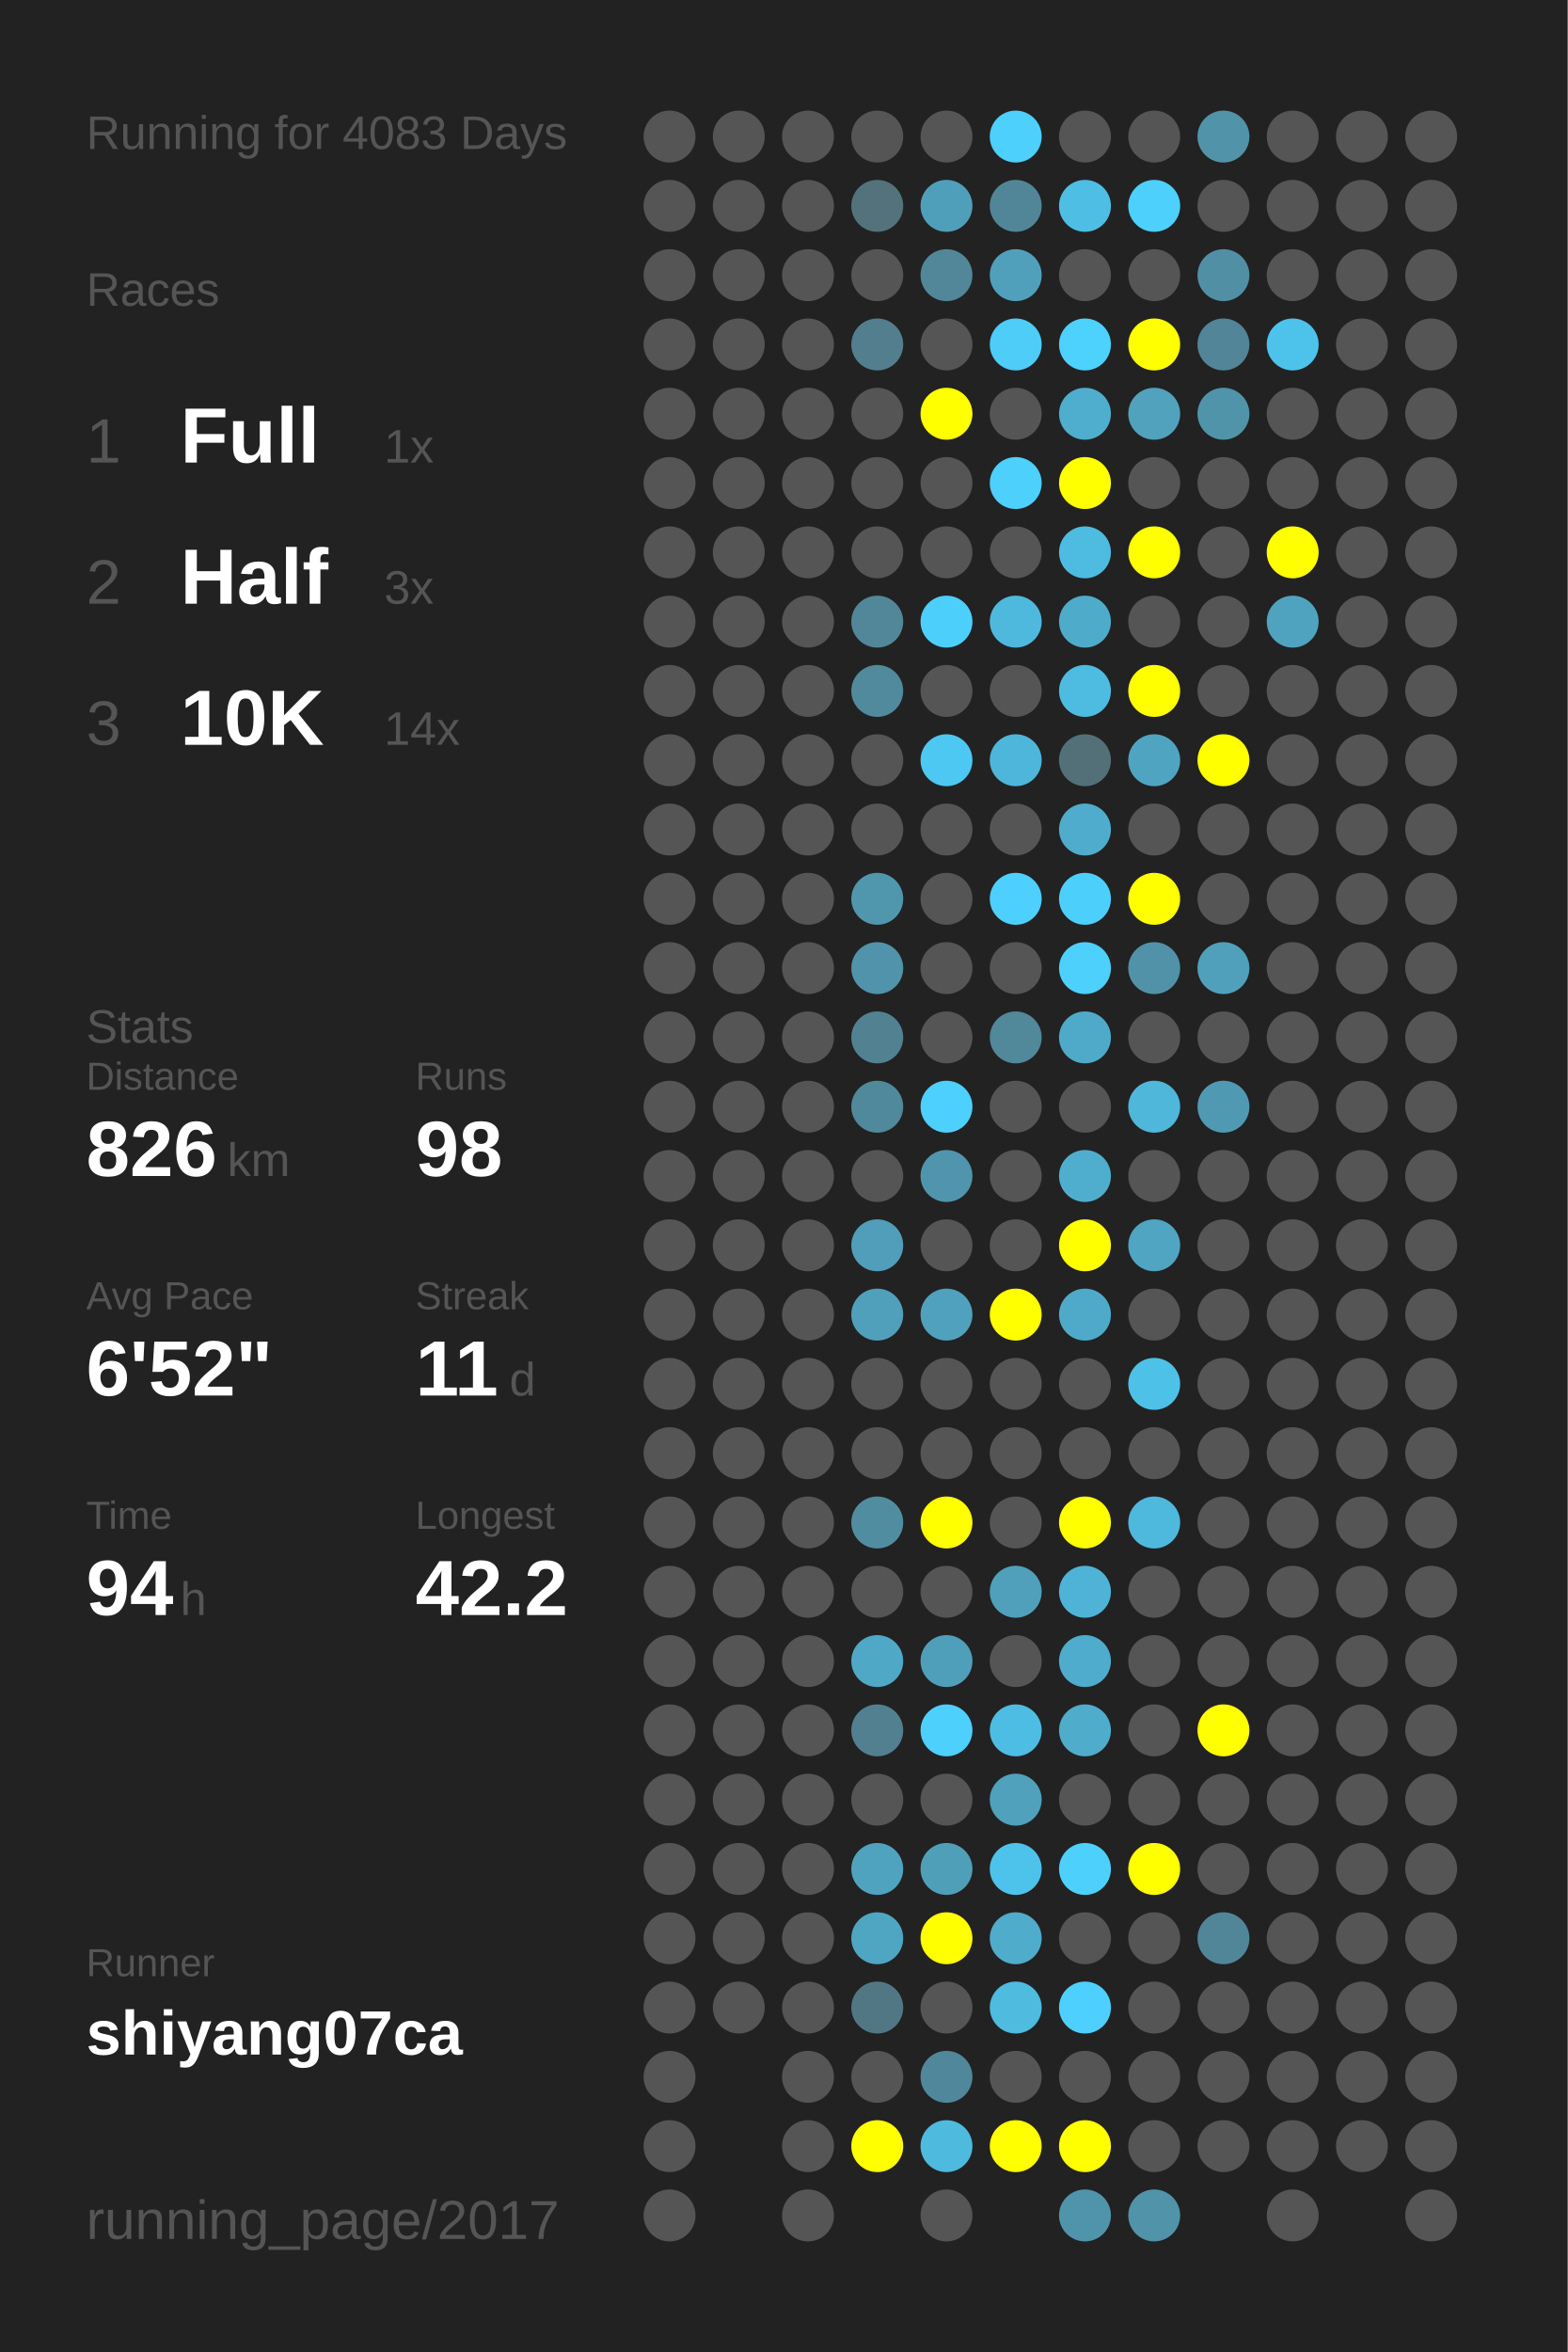
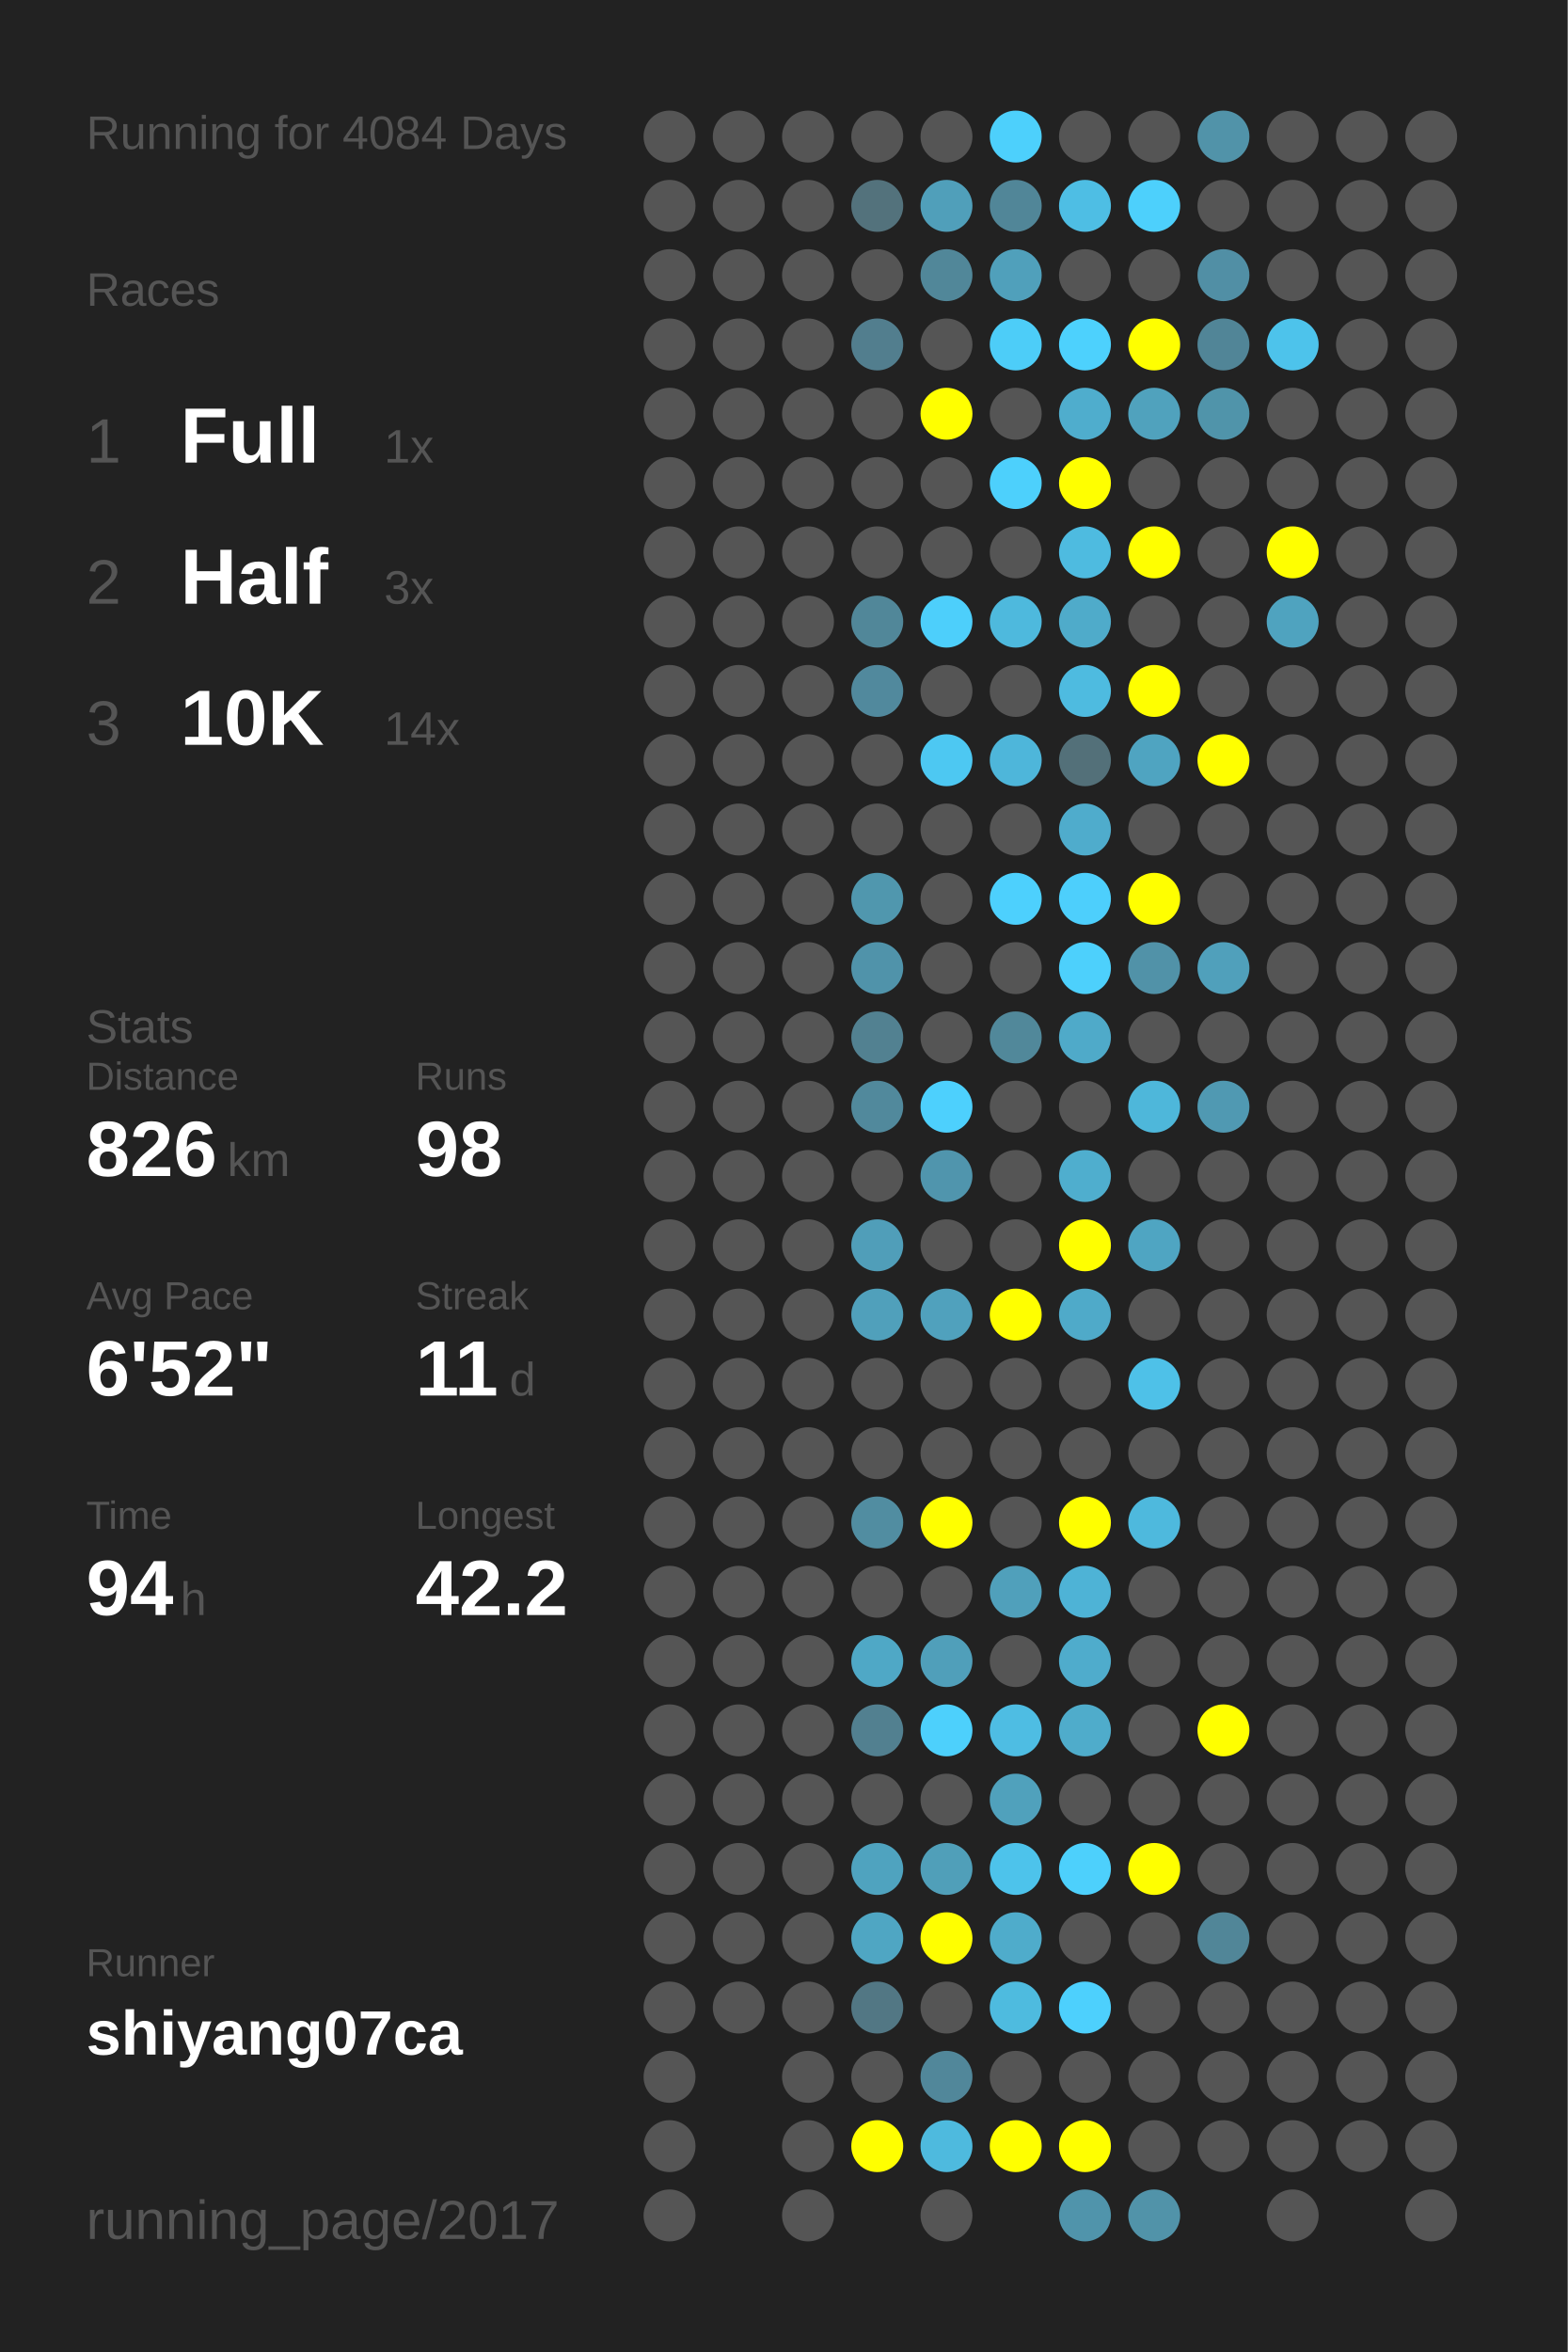
<svg xmlns="http://www.w3.org/2000/svg" baseProfile="full" height="300mm" version="1.1" viewBox="0,0,200,300" width="200mm">
  <defs />
  <rect fill="#222222" height="300" width="200" x="0" y="0" />
-   <text fill="#555555" style="font-size:6px; font-family:Arial;" x="11" y="19">Running for 4083 Days</text>
+   <text fill="#555555" style="font-size:6px; font-family:Arial;" x="11" y="19">Running for 4084 Days</text>
  <text fill="#555555" style="font-size:6px; font-family:Arial;" x="11" y="39">Races</text>
  <text fill="#555555" style="font-size:8px; font-family:Arial;" x="11" y="59">1</text>
  <text fill="#FFFFFF" style="font-size:10px; font-family:Arial; font-weight:bold;" x="23" y="59">Full</text>
  <text fill="#555555" style="font-size:6px; font-family:Arial;" x="49" y="59">1x</text>
  <text fill="#555555" style="font-size:8px; font-family:Arial;" x="11" y="77">2</text>
  <text fill="#FFFFFF" style="font-size:10px; font-family:Arial; font-weight:bold;" x="23" y="77">Half</text>
  <text fill="#555555" style="font-size:6px; font-family:Arial;" x="49" y="77">3x</text>
  <text fill="#555555" style="font-size:8px; font-family:Arial;" x="11" y="95">3</text>
  <text fill="#FFFFFF" style="font-size:10px; font-family:Arial; font-weight:bold;" x="23" y="95">10K</text>
  <text fill="#555555" style="font-size:6px; font-family:Arial;" x="49" y="95">14x</text>
  <text fill="#555555" style="font-size:6px; font-family:Arial;" x="11" y="133">Stats</text>
  <text fill="#555555" style="font-size:5px; font-family:Arial;" x="11" y="139">Distance</text>
  <text fill="#FFFFFF" style="font-size:10px; font-family:Arial; font-weight:bold;" x="11" y="150">826</text>
  <text fill="#555555" style="font-size:6px; font-family:Arial;" x="29" y="150">km</text>
  <text fill="#555555" style="font-size:5px; font-family:Arial;" x="53" y="139">Runs</text>
  <text fill="#FFFFFF" style="font-size:10px; font-family:Arial; font-weight:bold;" x="53" y="150">98</text>
  <text fill="#555555" style="font-size:5px; font-family:Arial;" x="11" y="167">Avg Pace</text>
  <text fill="#FFFFFF" style="font-size:10px; font-family:Arial; font-weight:bold;" x="11" y="178">6'52"</text>
  <text fill="#555555" style="font-size:5px; font-family:Arial;" x="53" y="167">Streak</text>
  <text fill="#FFFFFF" style="font-size:10px; font-family:Arial; font-weight:bold;" x="53" y="178">11</text>
  <text fill="#555555" style="font-size:6px; font-family:Arial;" x="65" y="178">d</text>
  <text fill="#555555" style="font-size:5px; font-family:Arial;" x="11" y="195">Time</text>
  <text fill="#FFFFFF" style="font-size:10px; font-family:Arial; font-weight:bold;" x="11" y="206">94</text>
  <text fill="#555555" style="font-size:6px; font-family:Arial;" x="23" y="206">h</text>
  <text fill="#555555" style="font-size:5px; font-family:Arial;" x="53" y="195">Longest</text>
  <text fill="#FFFFFF" style="font-size:10px; font-family:Arial; font-weight:bold;" x="53" y="206">42.2</text>
  <text fill="#555555" style="font-size:5px; font-family:Arial;" x="11" y="252.065">Runner</text>
  <text fill="#FFFFFF" style="font-size:8px; font-family:Arial; font-weight:bold;" x="11" y="262.065">shiyang07ca</text>
  <text fill="#555555" style="font-size:7px; font-family:Arial;" x="11" y="285.581">running_page/2017</text>
  <circle cx="85.417" cy="17.419" fill="#555555" r="3.312" />
  <circle cx="85.417" cy="26.258" fill="#555555" r="3.312" />
  <circle cx="85.417" cy="35.097" fill="#555555" r="3.312" />
  <circle cx="85.417" cy="43.935" fill="#555555" r="3.312" />
  <circle cx="85.417" cy="52.774" fill="#555555" r="3.312" />
  <circle cx="85.417" cy="61.613" fill="#555555" r="3.312" />
  <circle cx="85.417" cy="70.452" fill="#555555" r="3.312" />
  <circle cx="85.417" cy="79.29" fill="#555555" r="3.312" />
  <circle cx="85.417" cy="88.129" fill="#555555" r="3.312" />
  <circle cx="85.417" cy="96.968" fill="#555555" r="3.312" />
  <circle cx="85.417" cy="105.806" fill="#555555" r="3.312" />
  <circle cx="85.417" cy="114.645" fill="#555555" r="3.312" />
  <circle cx="85.417" cy="123.484" fill="#555555" r="3.312" />
  <circle cx="85.417" cy="132.323" fill="#555555" r="3.312" />
  <circle cx="85.417" cy="141.161" fill="#555555" r="3.312" />
  <circle cx="85.417" cy="150" fill="#555555" r="3.312" />
  <circle cx="85.417" cy="158.839" fill="#555555" r="3.312" />
  <circle cx="85.417" cy="167.677" fill="#555555" r="3.312" />
  <circle cx="85.417" cy="176.516" fill="#555555" r="3.312" />
  <circle cx="85.417" cy="185.355" fill="#555555" r="3.312" />
  <circle cx="85.417" cy="194.194" fill="#555555" r="3.312" />
  <circle cx="85.417" cy="203.032" fill="#555555" r="3.312" />
  <circle cx="85.417" cy="211.871" fill="#555555" r="3.312" />
  <circle cx="85.417" cy="220.71" fill="#555555" r="3.312" />
  <circle cx="85.417" cy="229.548" fill="#555555" r="3.312" />
  <circle cx="85.417" cy="238.387" fill="#555555" r="3.312" />
  <circle cx="85.417" cy="247.226" fill="#555555" r="3.312" />
  <circle cx="85.417" cy="256.065" fill="#555555" r="3.312" />
  <circle cx="85.417" cy="264.903" fill="#555555" r="3.312" />
  <circle cx="85.417" cy="273.742" fill="#555555" r="3.312" />
  <circle cx="85.417" cy="282.581" fill="#555555" r="3.312" />
  <circle cx="94.25" cy="17.419" fill="#555555" r="3.312" />
  <circle cx="94.25" cy="26.258" fill="#555555" r="3.312" />
  <circle cx="94.25" cy="35.097" fill="#555555" r="3.312" />
  <circle cx="94.25" cy="43.935" fill="#555555" r="3.312" />
  <circle cx="94.25" cy="52.774" fill="#555555" r="3.312" />
  <circle cx="94.25" cy="61.613" fill="#555555" r="3.312" />
  <circle cx="94.25" cy="70.452" fill="#555555" r="3.312" />
  <circle cx="94.25" cy="79.29" fill="#555555" r="3.312" />
  <circle cx="94.25" cy="88.129" fill="#555555" r="3.312" />
  <circle cx="94.25" cy="96.968" fill="#555555" r="3.312" />
  <circle cx="94.25" cy="105.806" fill="#555555" r="3.312" />
  <circle cx="94.25" cy="114.645" fill="#555555" r="3.312" />
  <circle cx="94.25" cy="123.484" fill="#555555" r="3.312" />
  <circle cx="94.25" cy="132.323" fill="#555555" r="3.312" />
  <circle cx="94.25" cy="141.161" fill="#555555" r="3.312" />
  <circle cx="94.25" cy="150" fill="#555555" r="3.312" />
  <circle cx="94.25" cy="158.839" fill="#555555" r="3.312" />
  <circle cx="94.25" cy="167.677" fill="#555555" r="3.312" />
  <circle cx="94.25" cy="176.516" fill="#555555" r="3.312" />
  <circle cx="94.25" cy="185.355" fill="#555555" r="3.312" />
  <circle cx="94.25" cy="194.194" fill="#555555" r="3.312" />
  <circle cx="94.25" cy="203.032" fill="#555555" r="3.312" />
  <circle cx="94.25" cy="211.871" fill="#555555" r="3.312" />
  <circle cx="94.25" cy="220.71" fill="#555555" r="3.312" />
  <circle cx="94.25" cy="229.548" fill="#555555" r="3.312" />
  <circle cx="94.25" cy="238.387" fill="#555555" r="3.312" />
  <circle cx="94.25" cy="247.226" fill="#555555" r="3.312" />
  <circle cx="94.25" cy="256.065" fill="#555555" r="3.312" />
  <circle cx="103.083" cy="17.419" fill="#555555" r="3.312" />
  <circle cx="103.083" cy="26.258" fill="#555555" r="3.312" />
  <circle cx="103.083" cy="35.097" fill="#555555" r="3.312" />
  <circle cx="103.083" cy="43.935" fill="#555555" r="3.312" />
  <circle cx="103.083" cy="52.774" fill="#555555" r="3.312" />
  <circle cx="103.083" cy="61.613" fill="#555555" r="3.312" />
  <circle cx="103.083" cy="70.452" fill="#555555" r="3.312" />
  <circle cx="103.083" cy="79.29" fill="#555555" r="3.312" />
  <circle cx="103.083" cy="88.129" fill="#555555" r="3.312" />
  <circle cx="103.083" cy="96.968" fill="#555555" r="3.312" />
  <circle cx="103.083" cy="105.806" fill="#555555" r="3.312" />
  <circle cx="103.083" cy="114.645" fill="#555555" r="3.312" />
  <circle cx="103.083" cy="123.484" fill="#555555" r="3.312" />
  <circle cx="103.083" cy="132.323" fill="#555555" r="3.312" />
  <circle cx="103.083" cy="141.161" fill="#555555" r="3.312" />
  <circle cx="103.083" cy="150" fill="#555555" r="3.312" />
  <circle cx="103.083" cy="158.839" fill="#555555" r="3.312" />
  <circle cx="103.083" cy="167.677" fill="#555555" r="3.312" />
  <circle cx="103.083" cy="176.516" fill="#555555" r="3.312" />
  <circle cx="103.083" cy="185.355" fill="#555555" r="3.312" />
  <circle cx="103.083" cy="194.194" fill="#555555" r="3.312" />
  <circle cx="103.083" cy="203.032" fill="#555555" r="3.312" />
  <circle cx="103.083" cy="211.871" fill="#555555" r="3.312" />
  <circle cx="103.083" cy="220.71" fill="#555555" r="3.312" />
  <circle cx="103.083" cy="229.548" fill="#555555" r="3.312" />
  <circle cx="103.083" cy="238.387" fill="#555555" r="3.312" />
  <circle cx="103.083" cy="247.226" fill="#555555" r="3.312" />
  <circle cx="103.083" cy="256.065" fill="#555555" r="3.312" />
  <circle cx="103.083" cy="264.903" fill="#555555" r="3.312" />
  <circle cx="103.083" cy="273.742" fill="#555555" r="3.312" />
  <circle cx="103.083" cy="282.581" fill="#555555" r="3.312" />
  <circle cx="111.917" cy="17.419" fill="#555555" r="3.312" />
  <circle cx="111.917" cy="26.258" fill="#53727c" r="3.312" />
  <circle cx="111.917" cy="35.097" fill="#555555" r="3.312" />
  <circle cx="111.917" cy="43.935" fill="#527e8e" r="3.312" />
  <circle cx="111.917" cy="52.774" fill="#555555" r="3.312" />
  <circle cx="111.917" cy="61.613" fill="#555555" r="3.312" />
  <circle cx="111.917" cy="70.452" fill="#555555" r="3.312" />
  <circle cx="111.917" cy="79.29" fill="#518799" r="3.312" />
  <circle cx="111.917" cy="88.129" fill="#51899d" r="3.312" />
  <circle cx="111.917" cy="96.968" fill="#555555" r="3.312" />
  <circle cx="111.917" cy="105.806" fill="#555555" r="3.312" />
  <circle cx="111.917" cy="114.645" fill="#5097ae" r="3.312" />
  <circle cx="111.917" cy="123.484" fill="#5093aa" r="3.312" />
  <circle cx="111.917" cy="132.323" fill="#528191" r="3.312" />
  <circle cx="111.917" cy="141.161" fill="#51899c" r="3.312" />
  <circle cx="111.917" cy="150" fill="#555555" r="3.312" />
  <circle cx="111.917" cy="158.839" fill="#509eb9" r="3.312" />
  <circle cx="111.917" cy="167.677" fill="#50a0bb" r="3.312" />
  <circle cx="111.917" cy="176.516" fill="#555555" r="3.312" />
  <circle cx="111.917" cy="185.355" fill="#555555" r="3.312" />
  <circle cx="111.917" cy="194.194" fill="#518da1" r="3.312" />
  <circle cx="111.917" cy="203.032" fill="#555555" r="3.312" />
  <circle cx="111.917" cy="211.871" fill="#4fa8c6" r="3.312" />
  <circle cx="111.917" cy="220.71" fill="#528090" r="3.312" />
  <circle cx="111.917" cy="229.548" fill="#555555" r="3.312" />
  <circle cx="111.917" cy="238.387" fill="#4fa3bf" r="3.312" />
  <circle cx="111.917" cy="247.226" fill="#4fa6c3" r="3.312" />
  <circle cx="111.917" cy="256.065" fill="#527784" r="3.312" />
  <circle cx="111.917" cy="264.903" fill="#555555" r="3.312" />
  <circle cx="111.917" cy="273.742" fill="#FFFF00" r="3.312" />
  <circle cx="120.75" cy="17.419" fill="#555555" r="3.312" />
  <circle cx="120.75" cy="26.258" fill="#509fba" r="3.312" />
  <circle cx="120.75" cy="35.097" fill="#518799" r="3.312" />
  <circle cx="120.75" cy="43.935" fill="#555555" r="3.312" />
  <circle cx="120.75" cy="52.774" fill="#FFFF00" r="3.312" />
  <circle cx="120.75" cy="61.613" fill="#555555" r="3.312" />
  <circle cx="120.75" cy="70.452" fill="#555555" r="3.312" />
  <circle cx="120.75" cy="79.29" fill="#4dcffb" r="3.312" />
  <circle cx="120.75" cy="88.129" fill="#555555" r="3.312" />
  <circle cx="120.75" cy="96.968" fill="#4dc8f2" r="3.312" />
  <circle cx="120.75" cy="105.806" fill="#555555" r="3.312" />
  <circle cx="120.75" cy="114.645" fill="#555555" r="3.312" />
  <circle cx="120.75" cy="123.484" fill="#555555" r="3.312" />
  <circle cx="120.75" cy="132.323" fill="#555555" r="3.312" />
  <circle cx="120.75" cy="141.161" fill="#4dd0fd" r="3.312" />
  <circle cx="120.75" cy="150" fill="#5095ad" r="3.312" />
  <circle cx="120.75" cy="158.839" fill="#555555" r="3.312" />
  <circle cx="120.75" cy="167.677" fill="#50a1bd" r="3.312" />
  <circle cx="120.75" cy="176.516" fill="#555555" r="3.312" />
  <circle cx="120.75" cy="185.355" fill="#555555" r="3.312" />
  <circle cx="120.75" cy="194.194" fill="#FFFF00" r="3.312" />
  <circle cx="120.75" cy="203.032" fill="#555555" r="3.312" />
  <circle cx="120.75" cy="211.871" fill="#509fba" r="3.312" />
  <circle cx="120.75" cy="220.71" fill="#4dd0fc" r="3.312" />
  <circle cx="120.75" cy="229.548" fill="#555555" r="3.312" />
  <circle cx="120.75" cy="238.387" fill="#509fb9" r="3.312" />
  <circle cx="120.75" cy="247.226" fill="#FFFF00" r="3.312" />
  <circle cx="120.75" cy="256.065" fill="#555555" r="3.312" />
  <circle cx="120.75" cy="264.903" fill="#51879a" r="3.312" />
  <circle cx="120.75" cy="273.742" fill="#4ebade" r="3.312" />
  <circle cx="120.75" cy="282.581" fill="#555555" r="3.312" />
  <circle cx="129.583" cy="17.419" fill="#4dd0fc" r="3.312" />
  <circle cx="129.583" cy="26.258" fill="#518698" r="3.312" />
  <circle cx="129.583" cy="35.097" fill="#50a0bb" r="3.312" />
  <circle cx="129.583" cy="43.935" fill="#4dcdf8" r="3.312" />
  <circle cx="129.583" cy="52.774" fill="#555555" r="3.312" />
  <circle cx="129.583" cy="61.613" fill="#4dd0fc" r="3.312" />
  <circle cx="129.583" cy="70.452" fill="#555555" r="3.312" />
  <circle cx="129.583" cy="79.29" fill="#4eb9dd" r="3.312" />
  <circle cx="129.583" cy="88.129" fill="#555555" r="3.312" />
  <circle cx="129.583" cy="96.968" fill="#4eb6da" r="3.312" />
  <circle cx="129.583" cy="105.806" fill="#555555" r="3.312" />
  <circle cx="129.583" cy="114.645" fill="#4dd0fd" r="3.312" />
  <circle cx="129.583" cy="123.484" fill="#555555" r="3.312" />
  <circle cx="129.583" cy="132.323" fill="#51889a" r="3.312" />
  <circle cx="129.583" cy="141.161" fill="#555555" r="3.312" />
  <circle cx="129.583" cy="150" fill="#555555" r="3.312" />
  <circle cx="129.583" cy="158.839" fill="#555555" r="3.312" />
  <circle cx="129.583" cy="167.677" fill="#FFFF00" r="3.312" />
  <circle cx="129.583" cy="176.516" fill="#555555" r="3.312" />
  <circle cx="129.583" cy="185.355" fill="#555555" r="3.312" />
  <circle cx="129.583" cy="194.194" fill="#555555" r="3.312" />
  <circle cx="129.583" cy="203.032" fill="#50a0bb" r="3.312" />
  <circle cx="129.583" cy="211.871" fill="#555555" r="3.312" />
  <circle cx="129.583" cy="220.71" fill="#4ebde3" r="3.312" />
  <circle cx="129.583" cy="229.548" fill="#50a1bc" r="3.312" />
  <circle cx="129.583" cy="238.387" fill="#4dc3eb" r="3.312" />
  <circle cx="129.583" cy="247.226" fill="#4faccb" r="3.312" />
  <circle cx="129.583" cy="256.065" fill="#4ebbdf" r="3.312" />
  <circle cx="129.583" cy="264.903" fill="#555555" r="3.312" />
  <circle cx="129.583" cy="273.742" fill="#FFFF00" r="3.312" />
  <circle cx="138.417" cy="17.419" fill="#555555" r="3.312" />
  <circle cx="138.417" cy="26.258" fill="#4ebee4" r="3.312" />
  <circle cx="138.417" cy="35.097" fill="#555555" r="3.312" />
  <circle cx="138.417" cy="43.935" fill="#4dd1fd" r="3.312" />
  <circle cx="138.417" cy="52.774" fill="#4fadcd" r="3.312" />
  <circle cx="138.417" cy="61.613" fill="#FFFF00" r="3.312" />
  <circle cx="138.417" cy="70.452" fill="#4ebbe0" r="3.312" />
  <circle cx="138.417" cy="79.29" fill="#4fabca" r="3.312" />
  <circle cx="138.417" cy="88.129" fill="#4ebbe0" r="3.312" />
  <circle cx="138.417" cy="96.968" fill="#537079" r="3.312" />
  <circle cx="138.417" cy="105.806" fill="#4faccc" r="3.312" />
  <circle cx="138.417" cy="114.645" fill="#4dcffc" r="3.312" />
  <circle cx="138.417" cy="123.484" fill="#4dd0fc" r="3.312" />
  <circle cx="138.417" cy="132.323" fill="#4faac9" r="3.312" />
  <circle cx="138.417" cy="141.161" fill="#555555" r="3.312" />
  <circle cx="138.417" cy="150" fill="#4faece" r="3.312" />
  <circle cx="138.417" cy="158.839" fill="#FFFF00" r="3.312" />
  <circle cx="138.417" cy="167.677" fill="#4faac9" r="3.312" />
  <circle cx="138.417" cy="176.516" fill="#555555" r="3.312" />
  <circle cx="138.417" cy="185.355" fill="#555555" r="3.312" />
  <circle cx="138.417" cy="194.194" fill="#FFFF00" r="3.312" />
  <circle cx="138.417" cy="203.032" fill="#4eb3d6" r="3.312" />
  <circle cx="138.417" cy="211.871" fill="#4faccc" r="3.312" />
  <circle cx="138.417" cy="220.71" fill="#4faccb" r="3.312" />
  <circle cx="138.417" cy="229.548" fill="#555555" r="3.312" />
  <circle cx="138.417" cy="238.387" fill="#4dd0fc" r="3.312" />
  <circle cx="138.417" cy="247.226" fill="#555555" r="3.312" />
  <circle cx="138.417" cy="256.065" fill="#4dd0fd" r="3.312" />
  <circle cx="138.417" cy="264.903" fill="#555555" r="3.312" />
  <circle cx="138.417" cy="273.742" fill="#FFFF00" r="3.312" />
  <circle cx="138.417" cy="282.581" fill="#5094ab" r="3.312" />
  <circle cx="147.25" cy="17.419" fill="#555555" r="3.312" />
  <circle cx="147.25" cy="26.258" fill="#4dd0fc" r="3.312" />
  <circle cx="147.25" cy="35.097" fill="#555555" r="3.312" />
  <circle cx="147.25" cy="43.935" fill="#FFFF00" r="3.312" />
  <circle cx="147.25" cy="52.774" fill="#50a2bd" r="3.312" />
  <circle cx="147.25" cy="61.613" fill="#555555" r="3.312" />
  <circle cx="147.25" cy="70.452" fill="#FFFF00" r="3.312" />
  <circle cx="147.25" cy="79.29" fill="#555555" r="3.312" />
  <circle cx="147.25" cy="88.129" fill="#FFFF00" r="3.312" />
  <circle cx="147.25" cy="96.968" fill="#4fa4c1" r="3.312" />
  <circle cx="147.25" cy="105.806" fill="#555555" r="3.312" />
  <circle cx="147.25" cy="114.645" fill="#FFFF00" r="3.312" />
  <circle cx="147.25" cy="123.484" fill="#5192a8" r="3.312" />
  <circle cx="147.25" cy="132.323" fill="#555555" r="3.312" />
  <circle cx="147.25" cy="141.161" fill="#4eb7da" r="3.312" />
  <circle cx="147.25" cy="150" fill="#555555" r="3.312" />
  <circle cx="147.25" cy="158.839" fill="#4fa5c2" r="3.312" />
  <circle cx="147.25" cy="167.677" fill="#555555" r="3.312" />
  <circle cx="147.25" cy="176.516" fill="#4ec1e8" r="3.312" />
  <circle cx="147.25" cy="185.355" fill="#555555" r="3.312" />
  <circle cx="147.25" cy="194.194" fill="#4eb9dd" r="3.312" />
  <circle cx="147.25" cy="203.032" fill="#555555" r="3.312" />
  <circle cx="147.25" cy="211.871" fill="#555555" r="3.312" />
  <circle cx="147.25" cy="220.71" fill="#555555" r="3.312" />
  <circle cx="147.25" cy="229.548" fill="#555555" r="3.312" />
  <circle cx="147.25" cy="238.387" fill="#FFFF00" r="3.312" />
  <circle cx="147.25" cy="247.226" fill="#555555" r="3.312" />
  <circle cx="147.25" cy="256.065" fill="#555555" r="3.312" />
  <circle cx="147.25" cy="264.903" fill="#555555" r="3.312" />
  <circle cx="147.25" cy="273.742" fill="#555555" r="3.312" />
  <circle cx="147.25" cy="282.581" fill="#5193a9" r="3.312" />
  <circle cx="156.083" cy="17.419" fill="#5193a9" r="3.312" />
  <circle cx="156.083" cy="26.258" fill="#555555" r="3.312" />
  <circle cx="156.083" cy="35.097" fill="#518fa5" r="3.312" />
  <circle cx="156.083" cy="43.935" fill="#518597" r="3.312" />
  <circle cx="156.083" cy="52.774" fill="#5094aa" r="3.312" />
  <circle cx="156.083" cy="61.613" fill="#555555" r="3.312" />
  <circle cx="156.083" cy="70.452" fill="#555555" r="3.312" />
  <circle cx="156.083" cy="79.29" fill="#555555" r="3.312" />
  <circle cx="156.083" cy="88.129" fill="#555555" r="3.312" />
  <circle cx="156.083" cy="96.968" fill="#FFFF00" r="3.312" />
  <circle cx="156.083" cy="105.806" fill="#555555" r="3.312" />
  <circle cx="156.083" cy="114.645" fill="#555555" r="3.312" />
  <circle cx="156.083" cy="123.484" fill="#50a0bb" r="3.312" />
  <circle cx="156.083" cy="132.323" fill="#555555" r="3.312" />
  <circle cx="156.083" cy="141.161" fill="#5099b2" r="3.312" />
  <circle cx="156.083" cy="150" fill="#555555" r="3.312" />
  <circle cx="156.083" cy="158.839" fill="#555555" r="3.312" />
  <circle cx="156.083" cy="167.677" fill="#555555" r="3.312" />
  <circle cx="156.083" cy="176.516" fill="#555555" r="3.312" />
  <circle cx="156.083" cy="185.355" fill="#555555" r="3.312" />
  <circle cx="156.083" cy="194.194" fill="#555555" r="3.312" />
  <circle cx="156.083" cy="203.032" fill="#555555" r="3.312" />
  <circle cx="156.083" cy="211.871" fill="#555555" r="3.312" />
  <circle cx="156.083" cy="220.71" fill="#FFFF00" r="3.312" />
  <circle cx="156.083" cy="229.548" fill="#555555" r="3.312" />
  <circle cx="156.083" cy="238.387" fill="#555555" r="3.312" />
  <circle cx="156.083" cy="247.226" fill="#518698" r="3.312" />
  <circle cx="156.083" cy="256.065" fill="#555555" r="3.312" />
  <circle cx="156.083" cy="264.903" fill="#555555" r="3.312" />
  <circle cx="156.083" cy="273.742" fill="#555555" r="3.312" />
  <circle cx="164.917" cy="17.419" fill="#555555" r="3.312" />
  <circle cx="164.917" cy="26.258" fill="#555555" r="3.312" />
  <circle cx="164.917" cy="35.097" fill="#555555" r="3.312" />
  <circle cx="164.917" cy="43.935" fill="#4dc3eb" r="3.312" />
  <circle cx="164.917" cy="52.774" fill="#555555" r="3.312" />
  <circle cx="164.917" cy="61.613" fill="#555555" r="3.312" />
  <circle cx="164.917" cy="70.452" fill="#FFFF00" r="3.312" />
  <circle cx="164.917" cy="79.29" fill="#4fa3bf" r="3.312" />
  <circle cx="164.917" cy="88.129" fill="#555555" r="3.312" />
  <circle cx="164.917" cy="96.968" fill="#555555" r="3.312" />
  <circle cx="164.917" cy="105.806" fill="#555555" r="3.312" />
  <circle cx="164.917" cy="114.645" fill="#555555" r="3.312" />
  <circle cx="164.917" cy="123.484" fill="#555555" r="3.312" />
  <circle cx="164.917" cy="132.323" fill="#555555" r="3.312" />
  <circle cx="164.917" cy="141.161" fill="#555555" r="3.312" />
  <circle cx="164.917" cy="150" fill="#555555" r="3.312" />
  <circle cx="164.917" cy="158.839" fill="#555555" r="3.312" />
  <circle cx="164.917" cy="167.677" fill="#555555" r="3.312" />
  <circle cx="164.917" cy="176.516" fill="#555555" r="3.312" />
  <circle cx="164.917" cy="185.355" fill="#555555" r="3.312" />
  <circle cx="164.917" cy="194.194" fill="#555555" r="3.312" />
  <circle cx="164.917" cy="203.032" fill="#555555" r="3.312" />
  <circle cx="164.917" cy="211.871" fill="#555555" r="3.312" />
  <circle cx="164.917" cy="220.71" fill="#555555" r="3.312" />
  <circle cx="164.917" cy="229.548" fill="#555555" r="3.312" />
  <circle cx="164.917" cy="238.387" fill="#555555" r="3.312" />
  <circle cx="164.917" cy="247.226" fill="#555555" r="3.312" />
  <circle cx="164.917" cy="256.065" fill="#555555" r="3.312" />
  <circle cx="164.917" cy="264.903" fill="#555555" r="3.312" />
  <circle cx="164.917" cy="273.742" fill="#555555" r="3.312" />
  <circle cx="164.917" cy="282.581" fill="#555555" r="3.312" />
  <circle cx="173.75" cy="17.419" fill="#555555" r="3.312" />
  <circle cx="173.75" cy="26.258" fill="#555555" r="3.312" />
  <circle cx="173.75" cy="35.097" fill="#555555" r="3.312" />
  <circle cx="173.75" cy="43.935" fill="#555555" r="3.312" />
  <circle cx="173.75" cy="52.774" fill="#555555" r="3.312" />
  <circle cx="173.75" cy="61.613" fill="#555555" r="3.312" />
  <circle cx="173.75" cy="70.452" fill="#555555" r="3.312" />
  <circle cx="173.75" cy="79.29" fill="#555555" r="3.312" />
  <circle cx="173.75" cy="88.129" fill="#555555" r="3.312" />
  <circle cx="173.75" cy="96.968" fill="#555555" r="3.312" />
  <circle cx="173.75" cy="105.806" fill="#555555" r="3.312" />
  <circle cx="173.75" cy="114.645" fill="#555555" r="3.312" />
  <circle cx="173.75" cy="123.484" fill="#555555" r="3.312" />
  <circle cx="173.75" cy="132.323" fill="#555555" r="3.312" />
  <circle cx="173.75" cy="141.161" fill="#555555" r="3.312" />
  <circle cx="173.75" cy="150" fill="#555555" r="3.312" />
  <circle cx="173.75" cy="158.839" fill="#555555" r="3.312" />
  <circle cx="173.75" cy="167.677" fill="#555555" r="3.312" />
  <circle cx="173.75" cy="176.516" fill="#555555" r="3.312" />
  <circle cx="173.75" cy="185.355" fill="#555555" r="3.312" />
  <circle cx="173.75" cy="194.194" fill="#555555" r="3.312" />
  <circle cx="173.75" cy="203.032" fill="#555555" r="3.312" />
  <circle cx="173.75" cy="211.871" fill="#555555" r="3.312" />
  <circle cx="173.75" cy="220.71" fill="#555555" r="3.312" />
  <circle cx="173.75" cy="229.548" fill="#555555" r="3.312" />
  <circle cx="173.75" cy="238.387" fill="#555555" r="3.312" />
  <circle cx="173.75" cy="247.226" fill="#555555" r="3.312" />
  <circle cx="173.75" cy="256.065" fill="#555555" r="3.312" />
  <circle cx="173.75" cy="264.903" fill="#555555" r="3.312" />
  <circle cx="173.75" cy="273.742" fill="#555555" r="3.312" />
  <circle cx="182.583" cy="17.419" fill="#555555" r="3.312" />
  <circle cx="182.583" cy="26.258" fill="#555555" r="3.312" />
  <circle cx="182.583" cy="35.097" fill="#555555" r="3.312" />
  <circle cx="182.583" cy="43.935" fill="#555555" r="3.312" />
  <circle cx="182.583" cy="52.774" fill="#555555" r="3.312" />
  <circle cx="182.583" cy="61.613" fill="#555555" r="3.312" />
  <circle cx="182.583" cy="70.452" fill="#555555" r="3.312" />
  <circle cx="182.583" cy="79.29" fill="#555555" r="3.312" />
  <circle cx="182.583" cy="88.129" fill="#555555" r="3.312" />
  <circle cx="182.583" cy="96.968" fill="#555555" r="3.312" />
  <circle cx="182.583" cy="105.806" fill="#555555" r="3.312" />
  <circle cx="182.583" cy="114.645" fill="#555555" r="3.312" />
  <circle cx="182.583" cy="123.484" fill="#555555" r="3.312" />
  <circle cx="182.583" cy="132.323" fill="#555555" r="3.312" />
  <circle cx="182.583" cy="141.161" fill="#555555" r="3.312" />
  <circle cx="182.583" cy="150" fill="#555555" r="3.312" />
  <circle cx="182.583" cy="158.839" fill="#555555" r="3.312" />
  <circle cx="182.583" cy="167.677" fill="#555555" r="3.312" />
  <circle cx="182.583" cy="176.516" fill="#555555" r="3.312" />
  <circle cx="182.583" cy="185.355" fill="#555555" r="3.312" />
  <circle cx="182.583" cy="194.194" fill="#555555" r="3.312" />
  <circle cx="182.583" cy="203.032" fill="#555555" r="3.312" />
  <circle cx="182.583" cy="211.871" fill="#555555" r="3.312" />
  <circle cx="182.583" cy="220.71" fill="#555555" r="3.312" />
  <circle cx="182.583" cy="229.548" fill="#555555" r="3.312" />
  <circle cx="182.583" cy="238.387" fill="#555555" r="3.312" />
  <circle cx="182.583" cy="247.226" fill="#555555" r="3.312" />
  <circle cx="182.583" cy="256.065" fill="#555555" r="3.312" />
  <circle cx="182.583" cy="264.903" fill="#555555" r="3.312" />
  <circle cx="182.583" cy="273.742" fill="#555555" r="3.312" />
  <circle cx="182.583" cy="282.581" fill="#555555" r="3.312" />
</svg>
